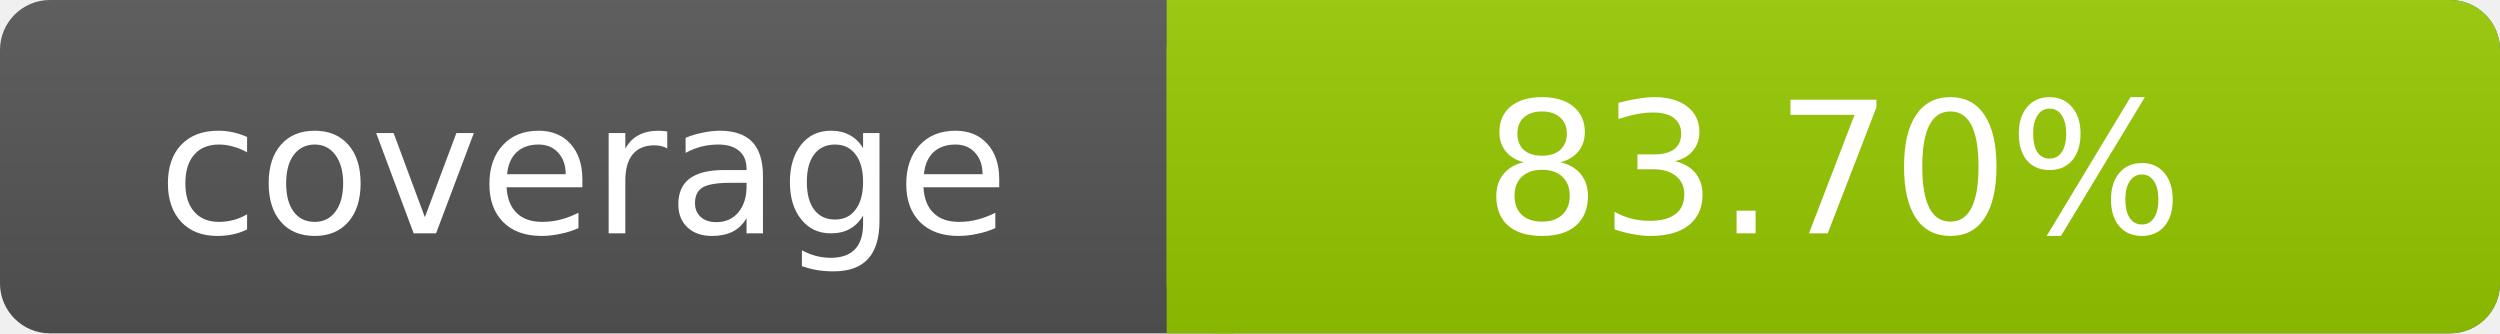
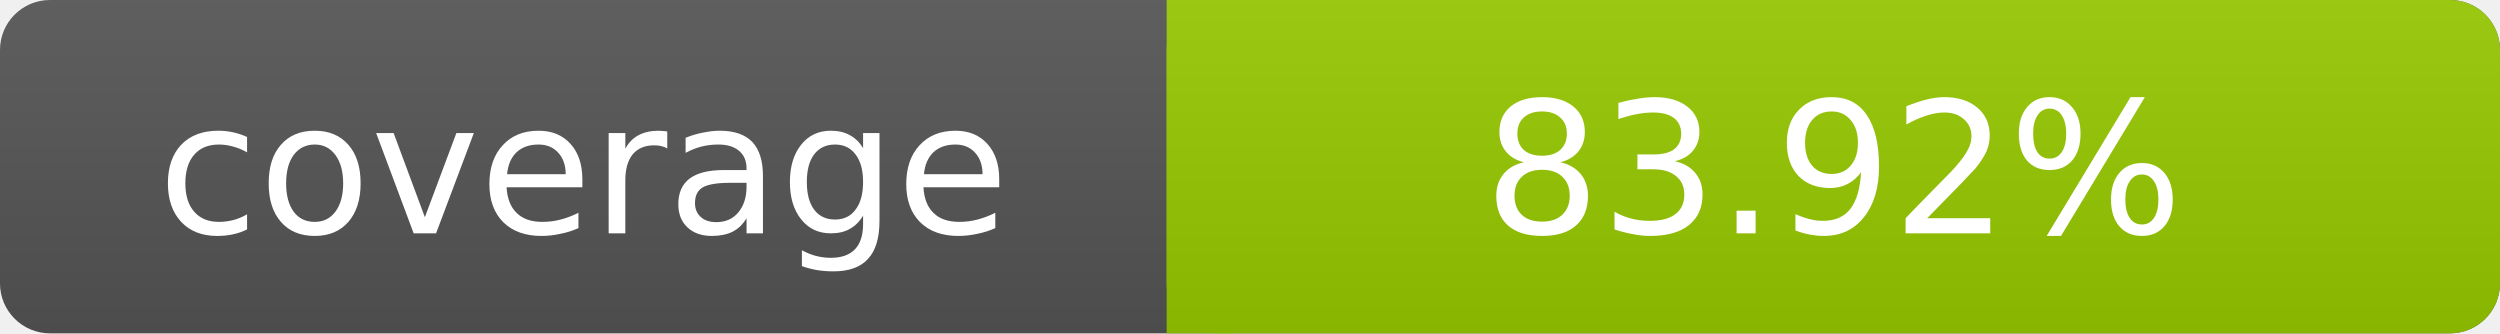
- <svg xmlns="http://www.w3.org/2000/svg" width="150" height="20" role="img" aria-label="coverage: 83.7%">
+ <svg xmlns="http://www.w3.org/2000/svg" width="150" height="20" role="img" aria-label="coverage: 83.92%">
  <linearGradient id="s" x2="0" y2="100%">
    <stop offset="0" stop-color="#bbb" stop-opacity=".1" />
    <stop offset="1" stop-opacity=".1" />
  </linearGradient>
  <rect rx="3" width="150" height="20" fill="#555" />
  <rect rx="3" x="70" width="80" height="20" fill="#97CA00" />
  <path fill="#97CA00" d="M70 0h4v20h-4z" />
  <rect rx="3" width="150" height="20" fill="url(#s)" />
  <g fill="#fff" text-anchor="middle" font-family="DejaVu Sans,Verdana,Geneva,sans-serif" font-size="11">
    <text x="35" y="14">coverage</text>
-     <text x="110" y="14">83.70%</text>
+     <text x="110" y="14">83.92%</text>
  </g>
</svg>
